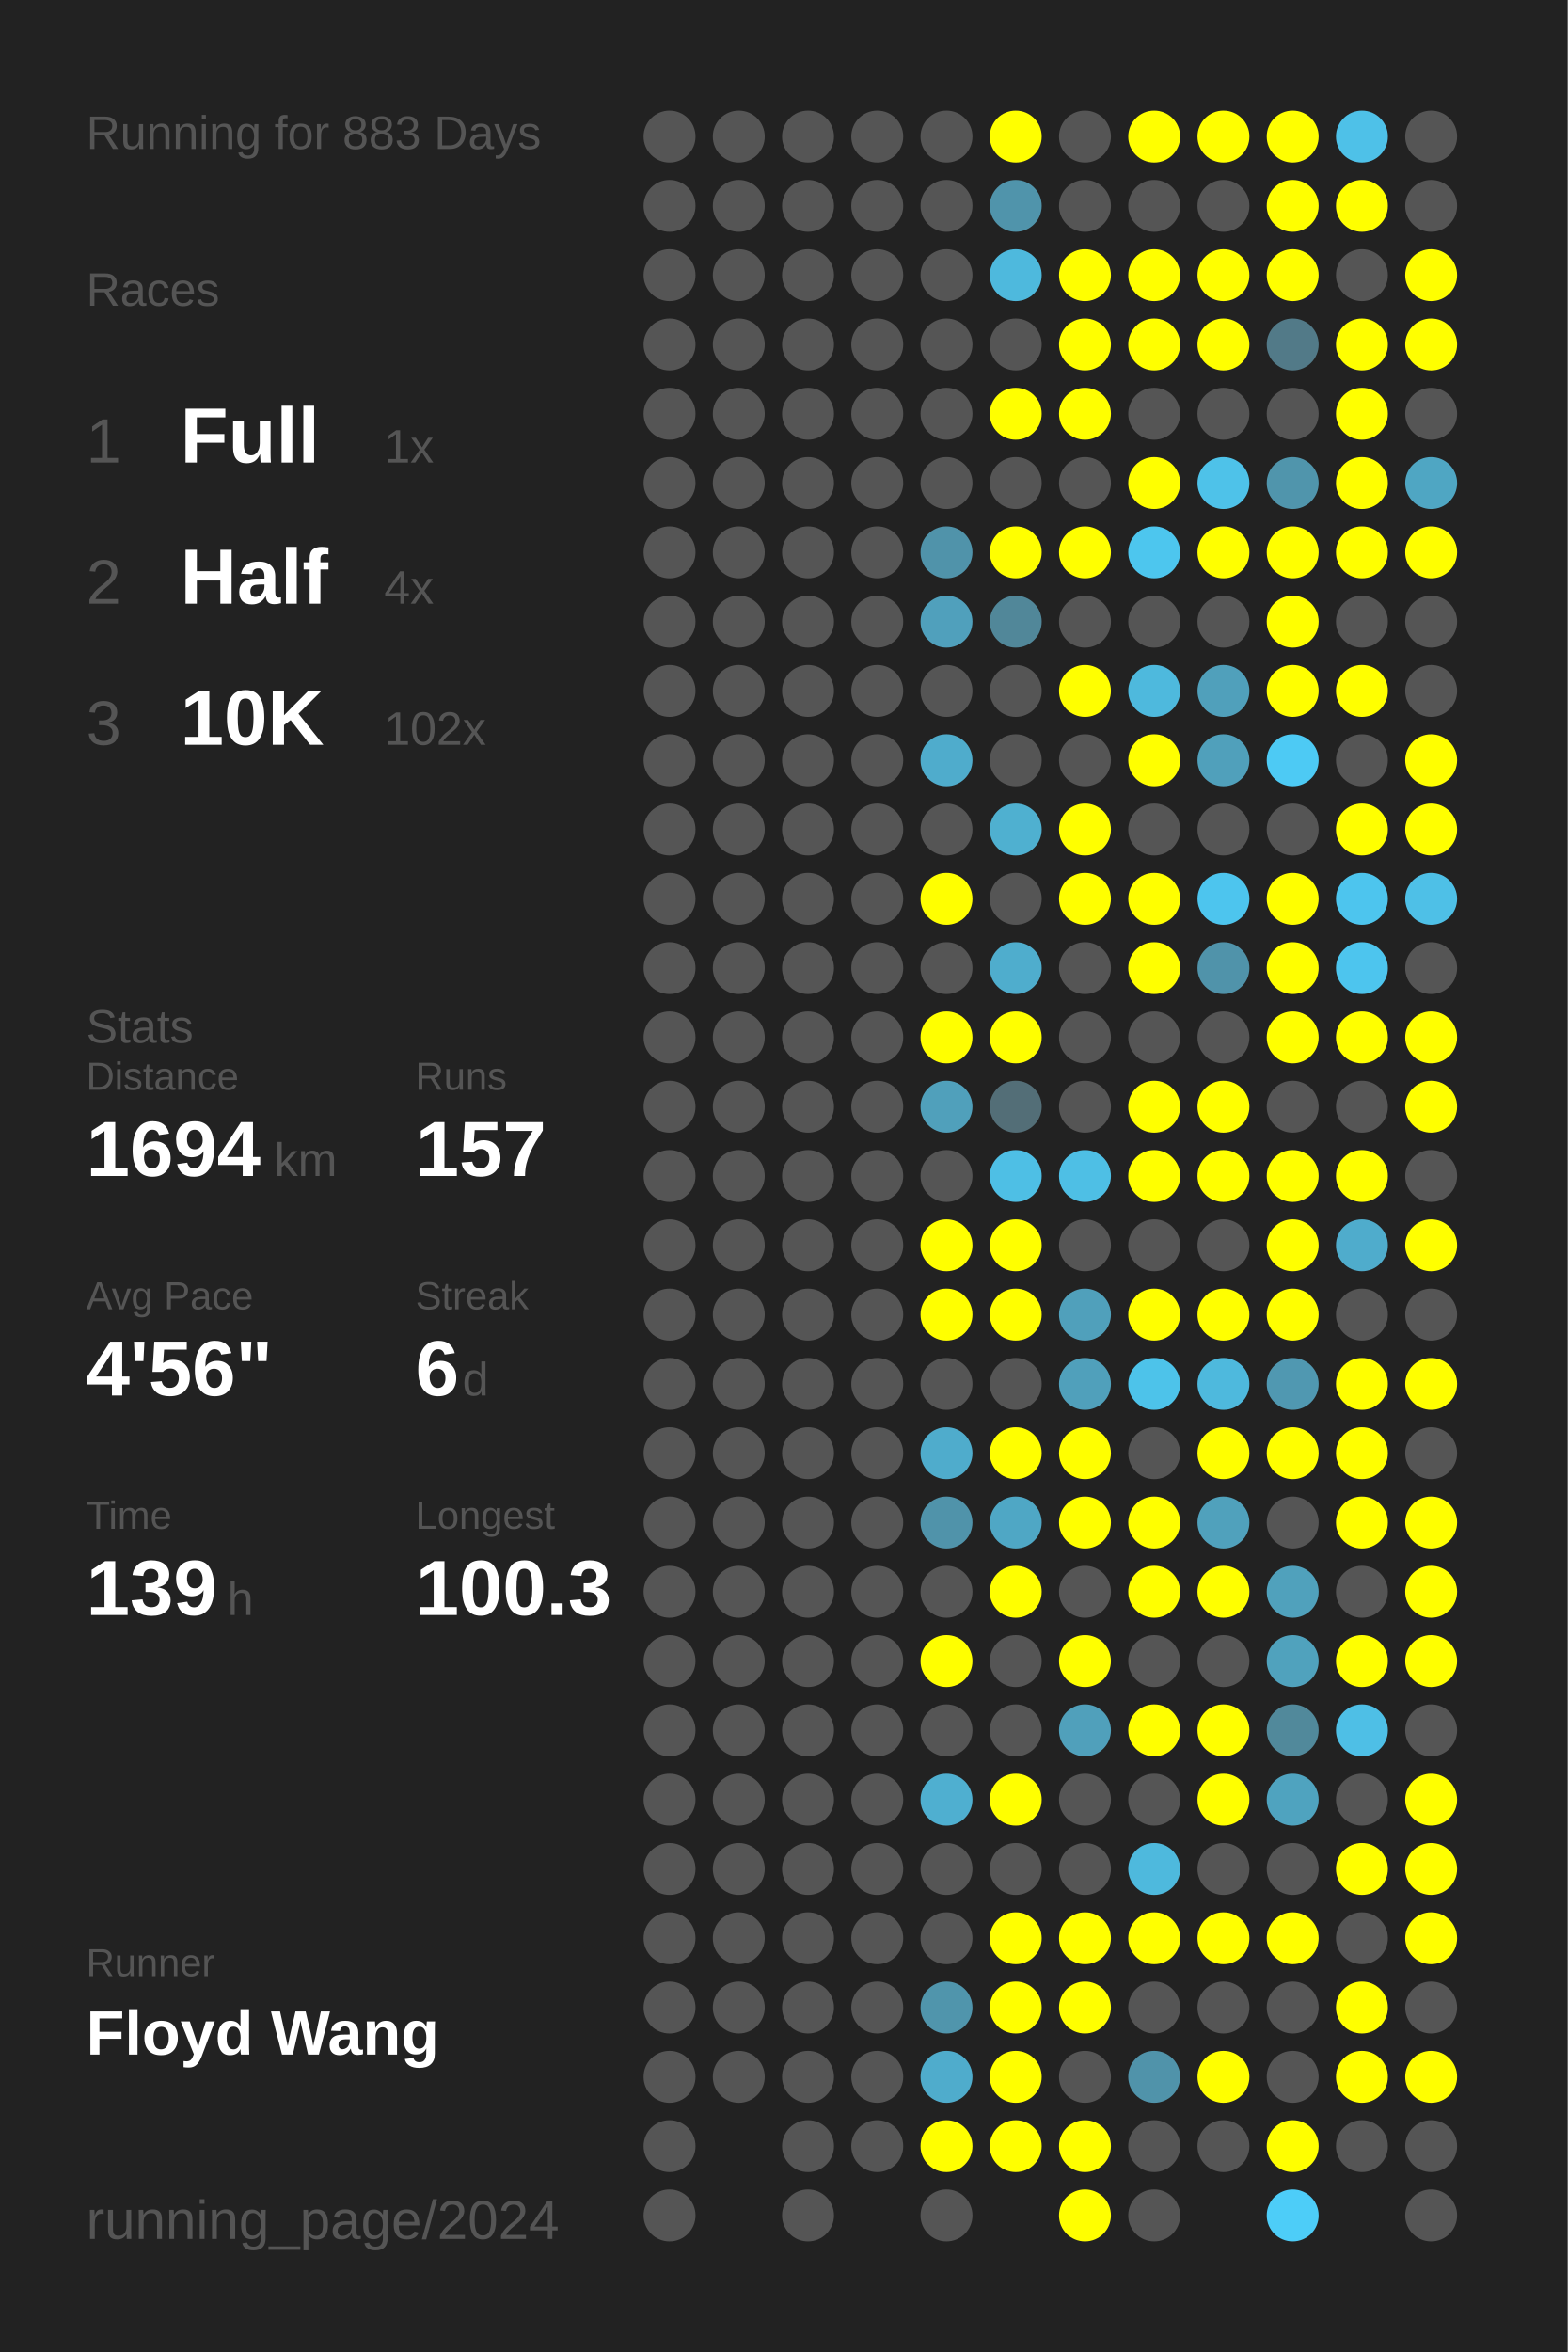
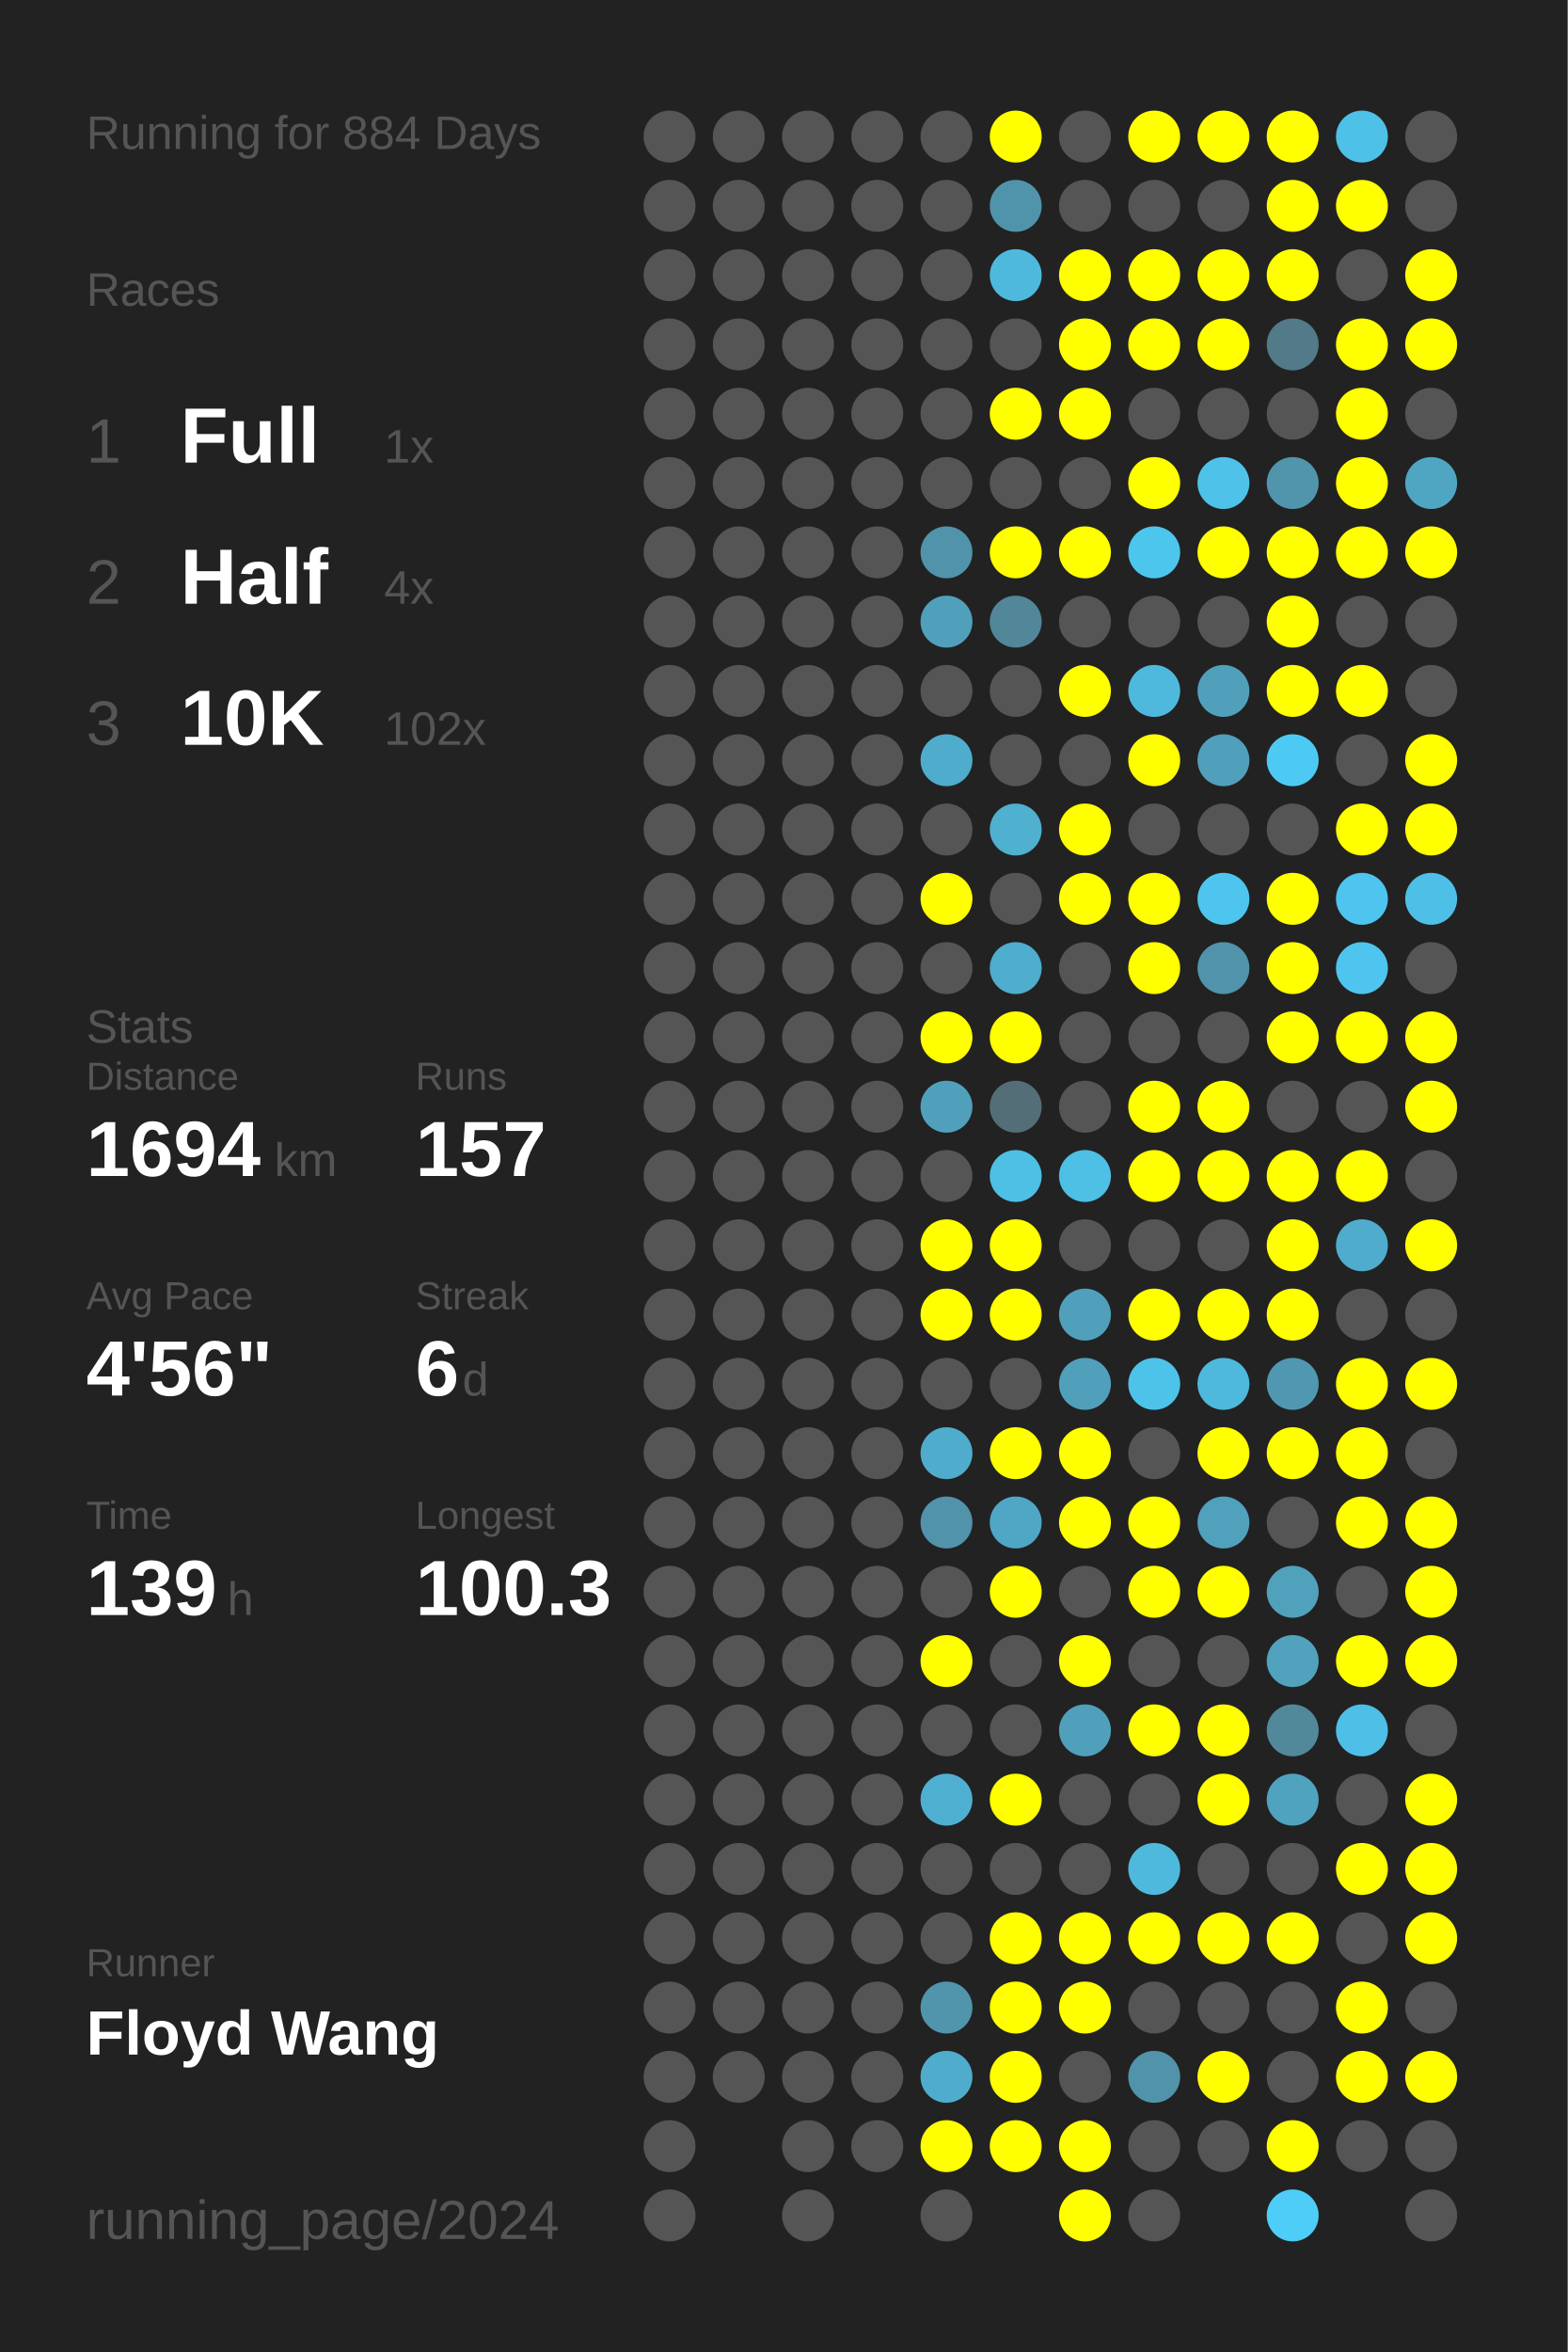
<svg xmlns="http://www.w3.org/2000/svg" baseProfile="full" height="300mm" version="1.1" viewBox="0,0,200,300" width="200mm">
  <defs />
  <rect fill="#222222" height="300" width="200" x="0" y="0" />
-   <text fill="#555555" style="font-size:6px; font-family:Arial;" x="11" y="19">Running for 883 Days</text>
+   <text fill="#555555" style="font-size:6px; font-family:Arial;" x="11" y="19">Running for 884 Days</text>
  <text fill="#555555" style="font-size:6px; font-family:Arial;" x="11" y="39">Races</text>
  <text fill="#555555" style="font-size:8px; font-family:Arial;" x="11" y="59">1</text>
  <text fill="#FFFFFF" style="font-size:10px; font-family:Arial; font-weight:bold;" x="23" y="59">Full</text>
  <text fill="#555555" style="font-size:6px; font-family:Arial;" x="49" y="59">1x</text>
  <text fill="#555555" style="font-size:8px; font-family:Arial;" x="11" y="77">2</text>
  <text fill="#FFFFFF" style="font-size:10px; font-family:Arial; font-weight:bold;" x="23" y="77">Half</text>
  <text fill="#555555" style="font-size:6px; font-family:Arial;" x="49" y="77">4x</text>
  <text fill="#555555" style="font-size:8px; font-family:Arial;" x="11" y="95">3</text>
  <text fill="#FFFFFF" style="font-size:10px; font-family:Arial; font-weight:bold;" x="23" y="95">10K</text>
  <text fill="#555555" style="font-size:6px; font-family:Arial;" x="49" y="95">102x</text>
  <text fill="#555555" style="font-size:6px; font-family:Arial;" x="11" y="133">Stats</text>
  <text fill="#555555" style="font-size:5px; font-family:Arial;" x="11" y="139">Distance</text>
  <text fill="#FFFFFF" style="font-size:10px; font-family:Arial; font-weight:bold;" x="11" y="150">1694</text>
  <text fill="#555555" style="font-size:6px; font-family:Arial;" x="35" y="150">km</text>
  <text fill="#555555" style="font-size:5px; font-family:Arial;" x="53" y="139">Runs</text>
  <text fill="#FFFFFF" style="font-size:10px; font-family:Arial; font-weight:bold;" x="53" y="150">157</text>
  <text fill="#555555" style="font-size:5px; font-family:Arial;" x="11" y="167">Avg Pace</text>
  <text fill="#FFFFFF" style="font-size:10px; font-family:Arial; font-weight:bold;" x="11" y="178">4'56"</text>
  <text fill="#555555" style="font-size:5px; font-family:Arial;" x="53" y="167">Streak</text>
  <text fill="#FFFFFF" style="font-size:10px; font-family:Arial; font-weight:bold;" x="53" y="178">6</text>
  <text fill="#555555" style="font-size:6px; font-family:Arial;" x="59" y="178">d</text>
  <text fill="#555555" style="font-size:5px; font-family:Arial;" x="11" y="195">Time</text>
  <text fill="#FFFFFF" style="font-size:10px; font-family:Arial; font-weight:bold;" x="11" y="206">139</text>
  <text fill="#555555" style="font-size:6px; font-family:Arial;" x="29" y="206">h</text>
  <text fill="#555555" style="font-size:5px; font-family:Arial;" x="53" y="195">Longest</text>
  <text fill="#FFFFFF" style="font-size:10px; font-family:Arial; font-weight:bold;" x="53" y="206">100.3</text>
  <text fill="#555555" style="font-size:5px; font-family:Arial;" x="11" y="252.065">Runner</text>
  <text fill="#FFFFFF" style="font-size:8px; font-family:Arial; font-weight:bold;" x="11" y="262.065">Floyd Wang</text>
  <text fill="#555555" style="font-size:7px; font-family:Arial;" x="11" y="285.581">running_page/2024</text>
  <circle cx="85.417" cy="17.419" fill="#555555" r="3.312" />
  <circle cx="85.417" cy="26.258" fill="#555555" r="3.312" />
  <circle cx="85.417" cy="35.097" fill="#555555" r="3.312" />
  <circle cx="85.417" cy="43.935" fill="#555555" r="3.312" />
  <circle cx="85.417" cy="52.774" fill="#555555" r="3.312" />
  <circle cx="85.417" cy="61.613" fill="#555555" r="3.312" />
  <circle cx="85.417" cy="70.452" fill="#555555" r="3.312" />
  <circle cx="85.417" cy="79.29" fill="#555555" r="3.312" />
  <circle cx="85.417" cy="88.129" fill="#555555" r="3.312" />
  <circle cx="85.417" cy="96.968" fill="#555555" r="3.312" />
  <circle cx="85.417" cy="105.806" fill="#555555" r="3.312" />
  <circle cx="85.417" cy="114.645" fill="#555555" r="3.312" />
  <circle cx="85.417" cy="123.484" fill="#555555" r="3.312" />
  <circle cx="85.417" cy="132.323" fill="#555555" r="3.312" />
  <circle cx="85.417" cy="141.161" fill="#555555" r="3.312" />
  <circle cx="85.417" cy="150" fill="#555555" r="3.312" />
  <circle cx="85.417" cy="158.839" fill="#555555" r="3.312" />
  <circle cx="85.417" cy="167.677" fill="#555555" r="3.312" />
  <circle cx="85.417" cy="176.516" fill="#555555" r="3.312" />
  <circle cx="85.417" cy="185.355" fill="#555555" r="3.312" />
  <circle cx="85.417" cy="194.194" fill="#555555" r="3.312" />
  <circle cx="85.417" cy="203.032" fill="#555555" r="3.312" />
  <circle cx="85.417" cy="211.871" fill="#555555" r="3.312" />
  <circle cx="85.417" cy="220.71" fill="#555555" r="3.312" />
  <circle cx="85.417" cy="229.548" fill="#555555" r="3.312" />
  <circle cx="85.417" cy="238.387" fill="#555555" r="3.312" />
  <circle cx="85.417" cy="247.226" fill="#555555" r="3.312" />
  <circle cx="85.417" cy="256.065" fill="#555555" r="3.312" />
  <circle cx="85.417" cy="264.903" fill="#555555" r="3.312" />
  <circle cx="85.417" cy="273.742" fill="#555555" r="3.312" />
  <circle cx="85.417" cy="282.581" fill="#555555" r="3.312" />
  <circle cx="94.25" cy="17.419" fill="#555555" r="3.312" />
  <circle cx="94.25" cy="26.258" fill="#555555" r="3.312" />
  <circle cx="94.25" cy="35.097" fill="#555555" r="3.312" />
  <circle cx="94.25" cy="43.935" fill="#555555" r="3.312" />
  <circle cx="94.25" cy="52.774" fill="#555555" r="3.312" />
  <circle cx="94.25" cy="61.613" fill="#555555" r="3.312" />
  <circle cx="94.25" cy="70.452" fill="#555555" r="3.312" />
  <circle cx="94.25" cy="79.29" fill="#555555" r="3.312" />
  <circle cx="94.25" cy="88.129" fill="#555555" r="3.312" />
  <circle cx="94.25" cy="96.968" fill="#555555" r="3.312" />
  <circle cx="94.25" cy="105.806" fill="#555555" r="3.312" />
  <circle cx="94.25" cy="114.645" fill="#555555" r="3.312" />
  <circle cx="94.25" cy="123.484" fill="#555555" r="3.312" />
  <circle cx="94.25" cy="132.323" fill="#555555" r="3.312" />
  <circle cx="94.25" cy="141.161" fill="#555555" r="3.312" />
  <circle cx="94.25" cy="150" fill="#555555" r="3.312" />
  <circle cx="94.25" cy="158.839" fill="#555555" r="3.312" />
  <circle cx="94.25" cy="167.677" fill="#555555" r="3.312" />
  <circle cx="94.25" cy="176.516" fill="#555555" r="3.312" />
  <circle cx="94.25" cy="185.355" fill="#555555" r="3.312" />
  <circle cx="94.25" cy="194.194" fill="#555555" r="3.312" />
  <circle cx="94.25" cy="203.032" fill="#555555" r="3.312" />
  <circle cx="94.25" cy="211.871" fill="#555555" r="3.312" />
  <circle cx="94.25" cy="220.71" fill="#555555" r="3.312" />
  <circle cx="94.25" cy="229.548" fill="#555555" r="3.312" />
  <circle cx="94.25" cy="238.387" fill="#555555" r="3.312" />
  <circle cx="94.25" cy="247.226" fill="#555555" r="3.312" />
  <circle cx="94.25" cy="256.065" fill="#555555" r="3.312" />
  <circle cx="94.25" cy="264.903" fill="#555555" r="3.312" />
  <circle cx="103.083" cy="17.419" fill="#555555" r="3.312" />
  <circle cx="103.083" cy="26.258" fill="#555555" r="3.312" />
  <circle cx="103.083" cy="35.097" fill="#555555" r="3.312" />
  <circle cx="103.083" cy="43.935" fill="#555555" r="3.312" />
  <circle cx="103.083" cy="52.774" fill="#555555" r="3.312" />
  <circle cx="103.083" cy="61.613" fill="#555555" r="3.312" />
  <circle cx="103.083" cy="70.452" fill="#555555" r="3.312" />
  <circle cx="103.083" cy="79.29" fill="#555555" r="3.312" />
  <circle cx="103.083" cy="88.129" fill="#555555" r="3.312" />
  <circle cx="103.083" cy="96.968" fill="#555555" r="3.312" />
  <circle cx="103.083" cy="105.806" fill="#555555" r="3.312" />
  <circle cx="103.083" cy="114.645" fill="#555555" r="3.312" />
  <circle cx="103.083" cy="123.484" fill="#555555" r="3.312" />
  <circle cx="103.083" cy="132.323" fill="#555555" r="3.312" />
  <circle cx="103.083" cy="141.161" fill="#555555" r="3.312" />
  <circle cx="103.083" cy="150" fill="#555555" r="3.312" />
  <circle cx="103.083" cy="158.839" fill="#555555" r="3.312" />
  <circle cx="103.083" cy="167.677" fill="#555555" r="3.312" />
  <circle cx="103.083" cy="176.516" fill="#555555" r="3.312" />
  <circle cx="103.083" cy="185.355" fill="#555555" r="3.312" />
  <circle cx="103.083" cy="194.194" fill="#555555" r="3.312" />
  <circle cx="103.083" cy="203.032" fill="#555555" r="3.312" />
  <circle cx="103.083" cy="211.871" fill="#555555" r="3.312" />
  <circle cx="103.083" cy="220.71" fill="#555555" r="3.312" />
  <circle cx="103.083" cy="229.548" fill="#555555" r="3.312" />
  <circle cx="103.083" cy="238.387" fill="#555555" r="3.312" />
  <circle cx="103.083" cy="247.226" fill="#555555" r="3.312" />
  <circle cx="103.083" cy="256.065" fill="#555555" r="3.312" />
  <circle cx="103.083" cy="264.903" fill="#555555" r="3.312" />
  <circle cx="103.083" cy="273.742" fill="#555555" r="3.312" />
  <circle cx="103.083" cy="282.581" fill="#555555" r="3.312" />
  <circle cx="111.917" cy="17.419" fill="#555555" r="3.312" />
  <circle cx="111.917" cy="26.258" fill="#555555" r="3.312" />
  <circle cx="111.917" cy="35.097" fill="#555555" r="3.312" />
  <circle cx="111.917" cy="43.935" fill="#555555" r="3.312" />
  <circle cx="111.917" cy="52.774" fill="#555555" r="3.312" />
  <circle cx="111.917" cy="61.613" fill="#555555" r="3.312" />
  <circle cx="111.917" cy="70.452" fill="#555555" r="3.312" />
  <circle cx="111.917" cy="79.29" fill="#555555" r="3.312" />
  <circle cx="111.917" cy="88.129" fill="#555555" r="3.312" />
  <circle cx="111.917" cy="96.968" fill="#555555" r="3.312" />
  <circle cx="111.917" cy="105.806" fill="#555555" r="3.312" />
  <circle cx="111.917" cy="114.645" fill="#555555" r="3.312" />
  <circle cx="111.917" cy="123.484" fill="#555555" r="3.312" />
  <circle cx="111.917" cy="132.323" fill="#555555" r="3.312" />
  <circle cx="111.917" cy="141.161" fill="#555555" r="3.312" />
  <circle cx="111.917" cy="150" fill="#555555" r="3.312" />
  <circle cx="111.917" cy="158.839" fill="#555555" r="3.312" />
  <circle cx="111.917" cy="167.677" fill="#555555" r="3.312" />
  <circle cx="111.917" cy="176.516" fill="#555555" r="3.312" />
  <circle cx="111.917" cy="185.355" fill="#555555" r="3.312" />
  <circle cx="111.917" cy="194.194" fill="#555555" r="3.312" />
  <circle cx="111.917" cy="203.032" fill="#555555" r="3.312" />
  <circle cx="111.917" cy="211.871" fill="#555555" r="3.312" />
  <circle cx="111.917" cy="220.71" fill="#555555" r="3.312" />
  <circle cx="111.917" cy="229.548" fill="#555555" r="3.312" />
  <circle cx="111.917" cy="238.387" fill="#555555" r="3.312" />
  <circle cx="111.917" cy="247.226" fill="#555555" r="3.312" />
  <circle cx="111.917" cy="256.065" fill="#555555" r="3.312" />
  <circle cx="111.917" cy="264.903" fill="#555555" r="3.312" />
  <circle cx="111.917" cy="273.742" fill="#555555" r="3.312" />
  <circle cx="120.75" cy="17.419" fill="#555555" r="3.312" />
  <circle cx="120.75" cy="26.258" fill="#555555" r="3.312" />
  <circle cx="120.75" cy="35.097" fill="#555555" r="3.312" />
  <circle cx="120.75" cy="43.935" fill="#555555" r="3.312" />
  <circle cx="120.75" cy="52.774" fill="#555555" r="3.312" />
  <circle cx="120.75" cy="61.613" fill="#555555" r="3.312" />
  <circle cx="120.75" cy="70.452" fill="#5093aa" r="3.312" />
  <circle cx="120.75" cy="79.29" fill="#50a0bc" r="3.312" />
  <circle cx="120.75" cy="88.129" fill="#555555" r="3.312" />
  <circle cx="120.75" cy="96.968" fill="#4faccc" r="3.312" />
  <circle cx="120.75" cy="105.806" fill="#555555" r="3.312" />
  <circle cx="120.75" cy="114.645" fill="#FFFF00" r="3.312" />
  <circle cx="120.75" cy="123.484" fill="#555555" r="3.312" />
  <circle cx="120.75" cy="132.323" fill="#FFFF00" r="3.312" />
  <circle cx="120.75" cy="141.161" fill="#50a0bb" r="3.312" />
  <circle cx="120.75" cy="150" fill="#555555" r="3.312" />
  <circle cx="120.75" cy="158.839" fill="#FFFF00" r="3.312" />
  <circle cx="120.75" cy="167.677" fill="#FFFF00" r="3.312" />
  <circle cx="120.75" cy="176.516" fill="#555555" r="3.312" />
  <circle cx="120.75" cy="185.355" fill="#4faccc" r="3.312" />
  <circle cx="120.75" cy="194.194" fill="#5093aa" r="3.312" />
  <circle cx="120.75" cy="203.032" fill="#555555" r="3.312" />
  <circle cx="120.75" cy="211.871" fill="#FFFF00" r="3.312" />
  <circle cx="120.75" cy="220.71" fill="#555555" r="3.312" />
  <circle cx="120.75" cy="229.548" fill="#4fafd0" r="3.312" />
  <circle cx="120.75" cy="238.387" fill="#555555" r="3.312" />
  <circle cx="120.75" cy="247.226" fill="#555555" r="3.312" />
  <circle cx="120.75" cy="256.065" fill="#5095ac" r="3.312" />
  <circle cx="120.75" cy="264.903" fill="#4faccc" r="3.312" />
  <circle cx="120.75" cy="273.742" fill="#FFFF00" r="3.312" />
  <circle cx="120.75" cy="282.581" fill="#555555" r="3.312" />
  <circle cx="129.583" cy="17.419" fill="#FFFF00" r="3.312" />
  <circle cx="129.583" cy="26.258" fill="#5094ab" r="3.312" />
  <circle cx="129.583" cy="35.097" fill="#4eb9dd" r="3.312" />
  <circle cx="129.583" cy="43.935" fill="#555555" r="3.312" />
  <circle cx="129.583" cy="52.774" fill="#FFFF00" r="3.312" />
  <circle cx="129.583" cy="61.613" fill="#555555" r="3.312" />
  <circle cx="129.583" cy="70.452" fill="#FFFF00" r="3.312" />
  <circle cx="129.583" cy="79.29" fill="#518799" r="3.312" />
  <circle cx="129.583" cy="88.129" fill="#555555" r="3.312" />
  <circle cx="129.583" cy="96.968" fill="#555555" r="3.312" />
  <circle cx="129.583" cy="105.806" fill="#4fb0d0" r="3.312" />
  <circle cx="129.583" cy="114.645" fill="#555555" r="3.312" />
  <circle cx="129.583" cy="123.484" fill="#4fadcd" r="3.312" />
  <circle cx="129.583" cy="132.323" fill="#FFFF00" r="3.312" />
  <circle cx="129.583" cy="141.161" fill="#536e77" r="3.312" />
  <circle cx="129.583" cy="150" fill="#4ebfe5" r="3.312" />
  <circle cx="129.583" cy="158.839" fill="#FFFF00" r="3.312" />
  <circle cx="129.583" cy="167.677" fill="#FFFF00" r="3.312" />
  <circle cx="129.583" cy="176.516" fill="#555555" r="3.312" />
  <circle cx="129.583" cy="185.355" fill="#FFFF00" r="3.312" />
  <circle cx="129.583" cy="194.194" fill="#4fa7c5" r="3.312" />
  <circle cx="129.583" cy="203.032" fill="#FFFF00" r="3.312" />
  <circle cx="129.583" cy="211.871" fill="#555555" r="3.312" />
  <circle cx="129.583" cy="220.71" fill="#555555" r="3.312" />
  <circle cx="129.583" cy="229.548" fill="#FFFF00" r="3.312" />
  <circle cx="129.583" cy="238.387" fill="#555555" r="3.312" />
  <circle cx="129.583" cy="247.226" fill="#FFFF00" r="3.312" />
  <circle cx="129.583" cy="256.065" fill="#FFFF00" r="3.312" />
  <circle cx="129.583" cy="264.903" fill="#FFFF00" r="3.312" />
  <circle cx="129.583" cy="273.742" fill="#FFFF00" r="3.312" />
  <circle cx="138.417" cy="17.419" fill="#555555" r="3.312" />
  <circle cx="138.417" cy="26.258" fill="#555555" r="3.312" />
  <circle cx="138.417" cy="35.097" fill="#FFFF00" r="3.312" />
  <circle cx="138.417" cy="43.935" fill="#FFFF00" r="3.312" />
  <circle cx="138.417" cy="52.774" fill="#FFFF00" r="3.312" />
  <circle cx="138.417" cy="61.613" fill="#555555" r="3.312" />
  <circle cx="138.417" cy="70.452" fill="#FFFF00" r="3.312" />
  <circle cx="138.417" cy="79.29" fill="#555555" r="3.312" />
  <circle cx="138.417" cy="88.129" fill="#FFFF00" r="3.312" />
  <circle cx="138.417" cy="96.968" fill="#555555" r="3.312" />
  <circle cx="138.417" cy="105.806" fill="#FFFF00" r="3.312" />
  <circle cx="138.417" cy="114.645" fill="#FFFF00" r="3.312" />
  <circle cx="138.417" cy="123.484" fill="#555555" r="3.312" />
  <circle cx="138.417" cy="132.323" fill="#555555" r="3.312" />
  <circle cx="138.417" cy="141.161" fill="#555555" r="3.312" />
  <circle cx="138.417" cy="150" fill="#4ebfe5" r="3.312" />
  <circle cx="138.417" cy="158.839" fill="#555555" r="3.312" />
  <circle cx="138.417" cy="167.677" fill="#50a0bb" r="3.312" />
  <circle cx="138.417" cy="176.516" fill="#50a0bb" r="3.312" />
  <circle cx="138.417" cy="185.355" fill="#FFFF00" r="3.312" />
  <circle cx="138.417" cy="194.194" fill="#FFFF00" r="3.312" />
  <circle cx="138.417" cy="203.032" fill="#555555" r="3.312" />
  <circle cx="138.417" cy="211.871" fill="#FFFF00" r="3.312" />
  <circle cx="138.417" cy="220.71" fill="#50a0bb" r="3.312" />
  <circle cx="138.417" cy="229.548" fill="#555555" r="3.312" />
  <circle cx="138.417" cy="238.387" fill="#555555" r="3.312" />
  <circle cx="138.417" cy="247.226" fill="#FFFF00" r="3.312" />
  <circle cx="138.417" cy="256.065" fill="#FFFF00" r="3.312" />
  <circle cx="138.417" cy="264.903" fill="#555555" r="3.312" />
  <circle cx="138.417" cy="273.742" fill="#FFFF00" r="3.312" />
  <circle cx="138.417" cy="282.581" fill="#FFFF00" r="3.312" />
  <circle cx="147.25" cy="17.419" fill="#FFFF00" r="3.312" />
  <circle cx="147.25" cy="26.258" fill="#555555" r="3.312" />
  <circle cx="147.25" cy="35.097" fill="#FFFF00" r="3.312" />
  <circle cx="147.25" cy="43.935" fill="#FFFF00" r="3.312" />
  <circle cx="147.25" cy="52.774" fill="#555555" r="3.312" />
  <circle cx="147.25" cy="61.613" fill="#FFFF00" r="3.312" />
  <circle cx="147.25" cy="70.452" fill="#4dc6ee" r="3.312" />
  <circle cx="147.25" cy="79.29" fill="#555555" r="3.312" />
  <circle cx="147.25" cy="88.129" fill="#4eb9dd" r="3.312" />
  <circle cx="147.25" cy="96.968" fill="#FFFF00" r="3.312" />
  <circle cx="147.25" cy="105.806" fill="#555555" r="3.312" />
  <circle cx="147.25" cy="114.645" fill="#FFFF00" r="3.312" />
  <circle cx="147.25" cy="123.484" fill="#FFFF00" r="3.312" />
  <circle cx="147.25" cy="132.323" fill="#555555" r="3.312" />
  <circle cx="147.25" cy="141.161" fill="#FFFF00" r="3.312" />
  <circle cx="147.25" cy="150" fill="#FFFF00" r="3.312" />
  <circle cx="147.25" cy="158.839" fill="#555555" r="3.312" />
  <circle cx="147.25" cy="167.677" fill="#FFFF00" r="3.312" />
  <circle cx="147.25" cy="176.516" fill="#4dc3ea" r="3.312" />
  <circle cx="147.25" cy="185.355" fill="#555555" r="3.312" />
  <circle cx="147.25" cy="194.194" fill="#FFFF00" r="3.312" />
  <circle cx="147.25" cy="203.032" fill="#FFFF00" r="3.312" />
  <circle cx="147.25" cy="211.871" fill="#555555" r="3.312" />
  <circle cx="147.25" cy="220.71" fill="#FFFF00" r="3.312" />
  <circle cx="147.25" cy="229.548" fill="#555555" r="3.312" />
  <circle cx="147.25" cy="238.387" fill="#4eb9dd" r="3.312" />
  <circle cx="147.25" cy="247.226" fill="#FFFF00" r="3.312" />
  <circle cx="147.25" cy="256.065" fill="#555555" r="3.312" />
  <circle cx="147.25" cy="264.903" fill="#5093aa" r="3.312" />
  <circle cx="147.25" cy="273.742" fill="#555555" r="3.312" />
  <circle cx="147.25" cy="282.581" fill="#555555" r="3.312" />
  <circle cx="156.083" cy="17.419" fill="#FFFF00" r="3.312" />
  <circle cx="156.083" cy="26.258" fill="#555555" r="3.312" />
  <circle cx="156.083" cy="35.097" fill="#FFFF00" r="3.312" />
  <circle cx="156.083" cy="43.935" fill="#FFFF00" r="3.312" />
  <circle cx="156.083" cy="52.774" fill="#555555" r="3.312" />
  <circle cx="156.083" cy="61.613" fill="#4ec2e9" r="3.312" />
  <circle cx="156.083" cy="70.452" fill="#FFFF00" r="3.312" />
  <circle cx="156.083" cy="79.29" fill="#555555" r="3.312" />
  <circle cx="156.083" cy="88.129" fill="#50a0bb" r="3.312" />
  <circle cx="156.083" cy="96.968" fill="#50a0bb" r="3.312" />
  <circle cx="156.083" cy="105.806" fill="#555555" r="3.312" />
  <circle cx="156.083" cy="114.645" fill="#4dc5ee" r="3.312" />
  <circle cx="156.083" cy="123.484" fill="#5093aa" r="3.312" />
  <circle cx="156.083" cy="132.323" fill="#555555" r="3.312" />
  <circle cx="156.083" cy="141.161" fill="#FFFF00" r="3.312" />
  <circle cx="156.083" cy="150" fill="#FFFF00" r="3.312" />
  <circle cx="156.083" cy="158.839" fill="#555555" r="3.312" />
  <circle cx="156.083" cy="167.677" fill="#FFFF00" r="3.312" />
  <circle cx="156.083" cy="176.516" fill="#4eb9dd" r="3.312" />
  <circle cx="156.083" cy="185.355" fill="#FFFF00" r="3.312" />
  <circle cx="156.083" cy="194.194" fill="#50a1bc" r="3.312" />
  <circle cx="156.083" cy="203.032" fill="#FFFF00" r="3.312" />
  <circle cx="156.083" cy="211.871" fill="#555555" r="3.312" />
  <circle cx="156.083" cy="220.71" fill="#FFFF00" r="3.312" />
  <circle cx="156.083" cy="229.548" fill="#FFFF00" r="3.312" />
  <circle cx="156.083" cy="238.387" fill="#555555" r="3.312" />
  <circle cx="156.083" cy="247.226" fill="#FFFF00" r="3.312" />
  <circle cx="156.083" cy="256.065" fill="#555555" r="3.312" />
  <circle cx="156.083" cy="264.903" fill="#FFFF00" r="3.312" />
  <circle cx="156.083" cy="273.742" fill="#555555" r="3.312" />
  <circle cx="164.917" cy="17.419" fill="#FFFF00" r="3.312" />
  <circle cx="164.917" cy="26.258" fill="#FFFF00" r="3.312" />
  <circle cx="164.917" cy="35.097" fill="#FFFF00" r="3.312" />
  <circle cx="164.917" cy="43.935" fill="#527a88" r="3.312" />
  <circle cx="164.917" cy="52.774" fill="#555555" r="3.312" />
  <circle cx="164.917" cy="61.613" fill="#5095ac" r="3.312" />
  <circle cx="164.917" cy="70.452" fill="#FFFF00" r="3.312" />
  <circle cx="164.917" cy="79.29" fill="#FFFF00" r="3.312" />
  <circle cx="164.917" cy="88.129" fill="#FFFF00" r="3.312" />
  <circle cx="164.917" cy="96.968" fill="#4dcaf4" r="3.312" />
  <circle cx="164.917" cy="105.806" fill="#555555" r="3.312" />
  <circle cx="164.917" cy="114.645" fill="#FFFF00" r="3.312" />
  <circle cx="164.917" cy="123.484" fill="#FFFF00" r="3.312" />
  <circle cx="164.917" cy="132.323" fill="#FFFF00" r="3.312" />
  <circle cx="164.917" cy="141.161" fill="#555555" r="3.312" />
  <circle cx="164.917" cy="150" fill="#FFFF00" r="3.312" />
  <circle cx="164.917" cy="158.839" fill="#FFFF00" r="3.312" />
  <circle cx="164.917" cy="167.677" fill="#FFFF00" r="3.312" />
  <circle cx="164.917" cy="176.516" fill="#5098b1" r="3.312" />
  <circle cx="164.917" cy="185.355" fill="#FFFF00" r="3.312" />
  <circle cx="164.917" cy="194.194" fill="#555555" r="3.312" />
  <circle cx="164.917" cy="203.032" fill="#50a1bc" r="3.312" />
  <circle cx="164.917" cy="211.871" fill="#50a2bd" r="3.312" />
  <circle cx="164.917" cy="220.71" fill="#51899b" r="3.312" />
  <circle cx="164.917" cy="229.548" fill="#4fa3bf" r="3.312" />
  <circle cx="164.917" cy="238.387" fill="#555555" r="3.312" />
  <circle cx="164.917" cy="247.226" fill="#FFFF00" r="3.312" />
  <circle cx="164.917" cy="256.065" fill="#555555" r="3.312" />
  <circle cx="164.917" cy="264.903" fill="#555555" r="3.312" />
  <circle cx="164.917" cy="273.742" fill="#FFFF00" r="3.312" />
  <circle cx="164.917" cy="282.581" fill="#4dcdf8" r="3.312" />
  <circle cx="173.75" cy="17.419" fill="#4ec1e8" r="3.312" />
  <circle cx="173.75" cy="26.258" fill="#FFFF00" r="3.312" />
  <circle cx="173.75" cy="35.097" fill="#555555" r="3.312" />
  <circle cx="173.75" cy="43.935" fill="#FFFF00" r="3.312" />
  <circle cx="173.75" cy="52.774" fill="#FFFF00" r="3.312" />
  <circle cx="173.75" cy="61.613" fill="#FFFF00" r="3.312" />
  <circle cx="173.75" cy="70.452" fill="#FFFF00" r="3.312" />
  <circle cx="173.75" cy="79.29" fill="#555555" r="3.312" />
  <circle cx="173.75" cy="88.129" fill="#FFFF00" r="3.312" />
  <circle cx="173.75" cy="96.968" fill="#555555" r="3.312" />
  <circle cx="173.75" cy="105.806" fill="#FFFF00" r="3.312" />
  <circle cx="173.75" cy="114.645" fill="#4dc5ee" r="3.312" />
  <circle cx="173.75" cy="123.484" fill="#4dc5ee" r="3.312" />
  <circle cx="173.75" cy="132.323" fill="#FFFF00" r="3.312" />
  <circle cx="173.75" cy="141.161" fill="#555555" r="3.312" />
  <circle cx="173.75" cy="150" fill="#FFFF00" r="3.312" />
  <circle cx="173.75" cy="158.839" fill="#4faccc" r="3.312" />
  <circle cx="173.75" cy="167.677" fill="#555555" r="3.312" />
  <circle cx="173.75" cy="176.516" fill="#FFFF00" r="3.312" />
  <circle cx="173.75" cy="185.355" fill="#FFFF00" r="3.312" />
  <circle cx="173.75" cy="194.194" fill="#FFFF00" r="3.312" />
  <circle cx="173.75" cy="203.032" fill="#555555" r="3.312" />
  <circle cx="173.75" cy="211.871" fill="#FFFF00" r="3.312" />
  <circle cx="173.75" cy="220.71" fill="#4ebfe6" r="3.312" />
  <circle cx="173.75" cy="229.548" fill="#555555" r="3.312" />
  <circle cx="173.75" cy="238.387" fill="#FFFF00" r="3.312" />
  <circle cx="173.75" cy="247.226" fill="#555555" r="3.312" />
  <circle cx="173.75" cy="256.065" fill="#FFFF00" r="3.312" />
  <circle cx="173.75" cy="264.903" fill="#FFFF00" r="3.312" />
  <circle cx="173.75" cy="273.742" fill="#555555" r="3.312" />
  <circle cx="182.583" cy="17.419" fill="#555555" r="3.312" />
  <circle cx="182.583" cy="26.258" fill="#555555" r="3.312" />
  <circle cx="182.583" cy="35.097" fill="#FFFF00" r="3.312" />
  <circle cx="182.583" cy="43.935" fill="#FFFF00" r="3.312" />
  <circle cx="182.583" cy="52.774" fill="#555555" r="3.312" />
  <circle cx="182.583" cy="61.613" fill="#4fa6c3" r="3.312" />
  <circle cx="182.583" cy="70.452" fill="#FFFF00" r="3.312" />
  <circle cx="182.583" cy="79.29" fill="#555555" r="3.312" />
  <circle cx="182.583" cy="88.129" fill="#555555" r="3.312" />
  <circle cx="182.583" cy="96.968" fill="#FFFF00" r="3.312" />
  <circle cx="182.583" cy="105.806" fill="#FFFF00" r="3.312" />
  <circle cx="182.583" cy="114.645" fill="#4ec0e7" r="3.312" />
  <circle cx="182.583" cy="123.484" fill="#555555" r="3.312" />
  <circle cx="182.583" cy="132.323" fill="#FFFF00" r="3.312" />
  <circle cx="182.583" cy="141.161" fill="#FFFF00" r="3.312" />
  <circle cx="182.583" cy="150" fill="#555555" r="3.312" />
  <circle cx="182.583" cy="158.839" fill="#FFFF00" r="3.312" />
  <circle cx="182.583" cy="167.677" fill="#555555" r="3.312" />
  <circle cx="182.583" cy="176.516" fill="#FFFF00" r="3.312" />
  <circle cx="182.583" cy="185.355" fill="#555555" r="3.312" />
  <circle cx="182.583" cy="194.194" fill="#FFFF00" r="3.312" />
  <circle cx="182.583" cy="203.032" fill="#FFFF00" r="3.312" />
  <circle cx="182.583" cy="211.871" fill="#FFFF00" r="3.312" />
  <circle cx="182.583" cy="220.71" fill="#555555" r="3.312" />
  <circle cx="182.583" cy="229.548" fill="#FFFF00" r="3.312" />
  <circle cx="182.583" cy="238.387" fill="#FFFF00" r="3.312" />
  <circle cx="182.583" cy="247.226" fill="#FFFF00" r="3.312" />
  <circle cx="182.583" cy="256.065" fill="#555555" r="3.312" />
  <circle cx="182.583" cy="264.903" fill="#FFFF00" r="3.312" />
  <circle cx="182.583" cy="273.742" fill="#555555" r="3.312" />
  <circle cx="182.583" cy="282.581" fill="#555555" r="3.312" />
</svg>
